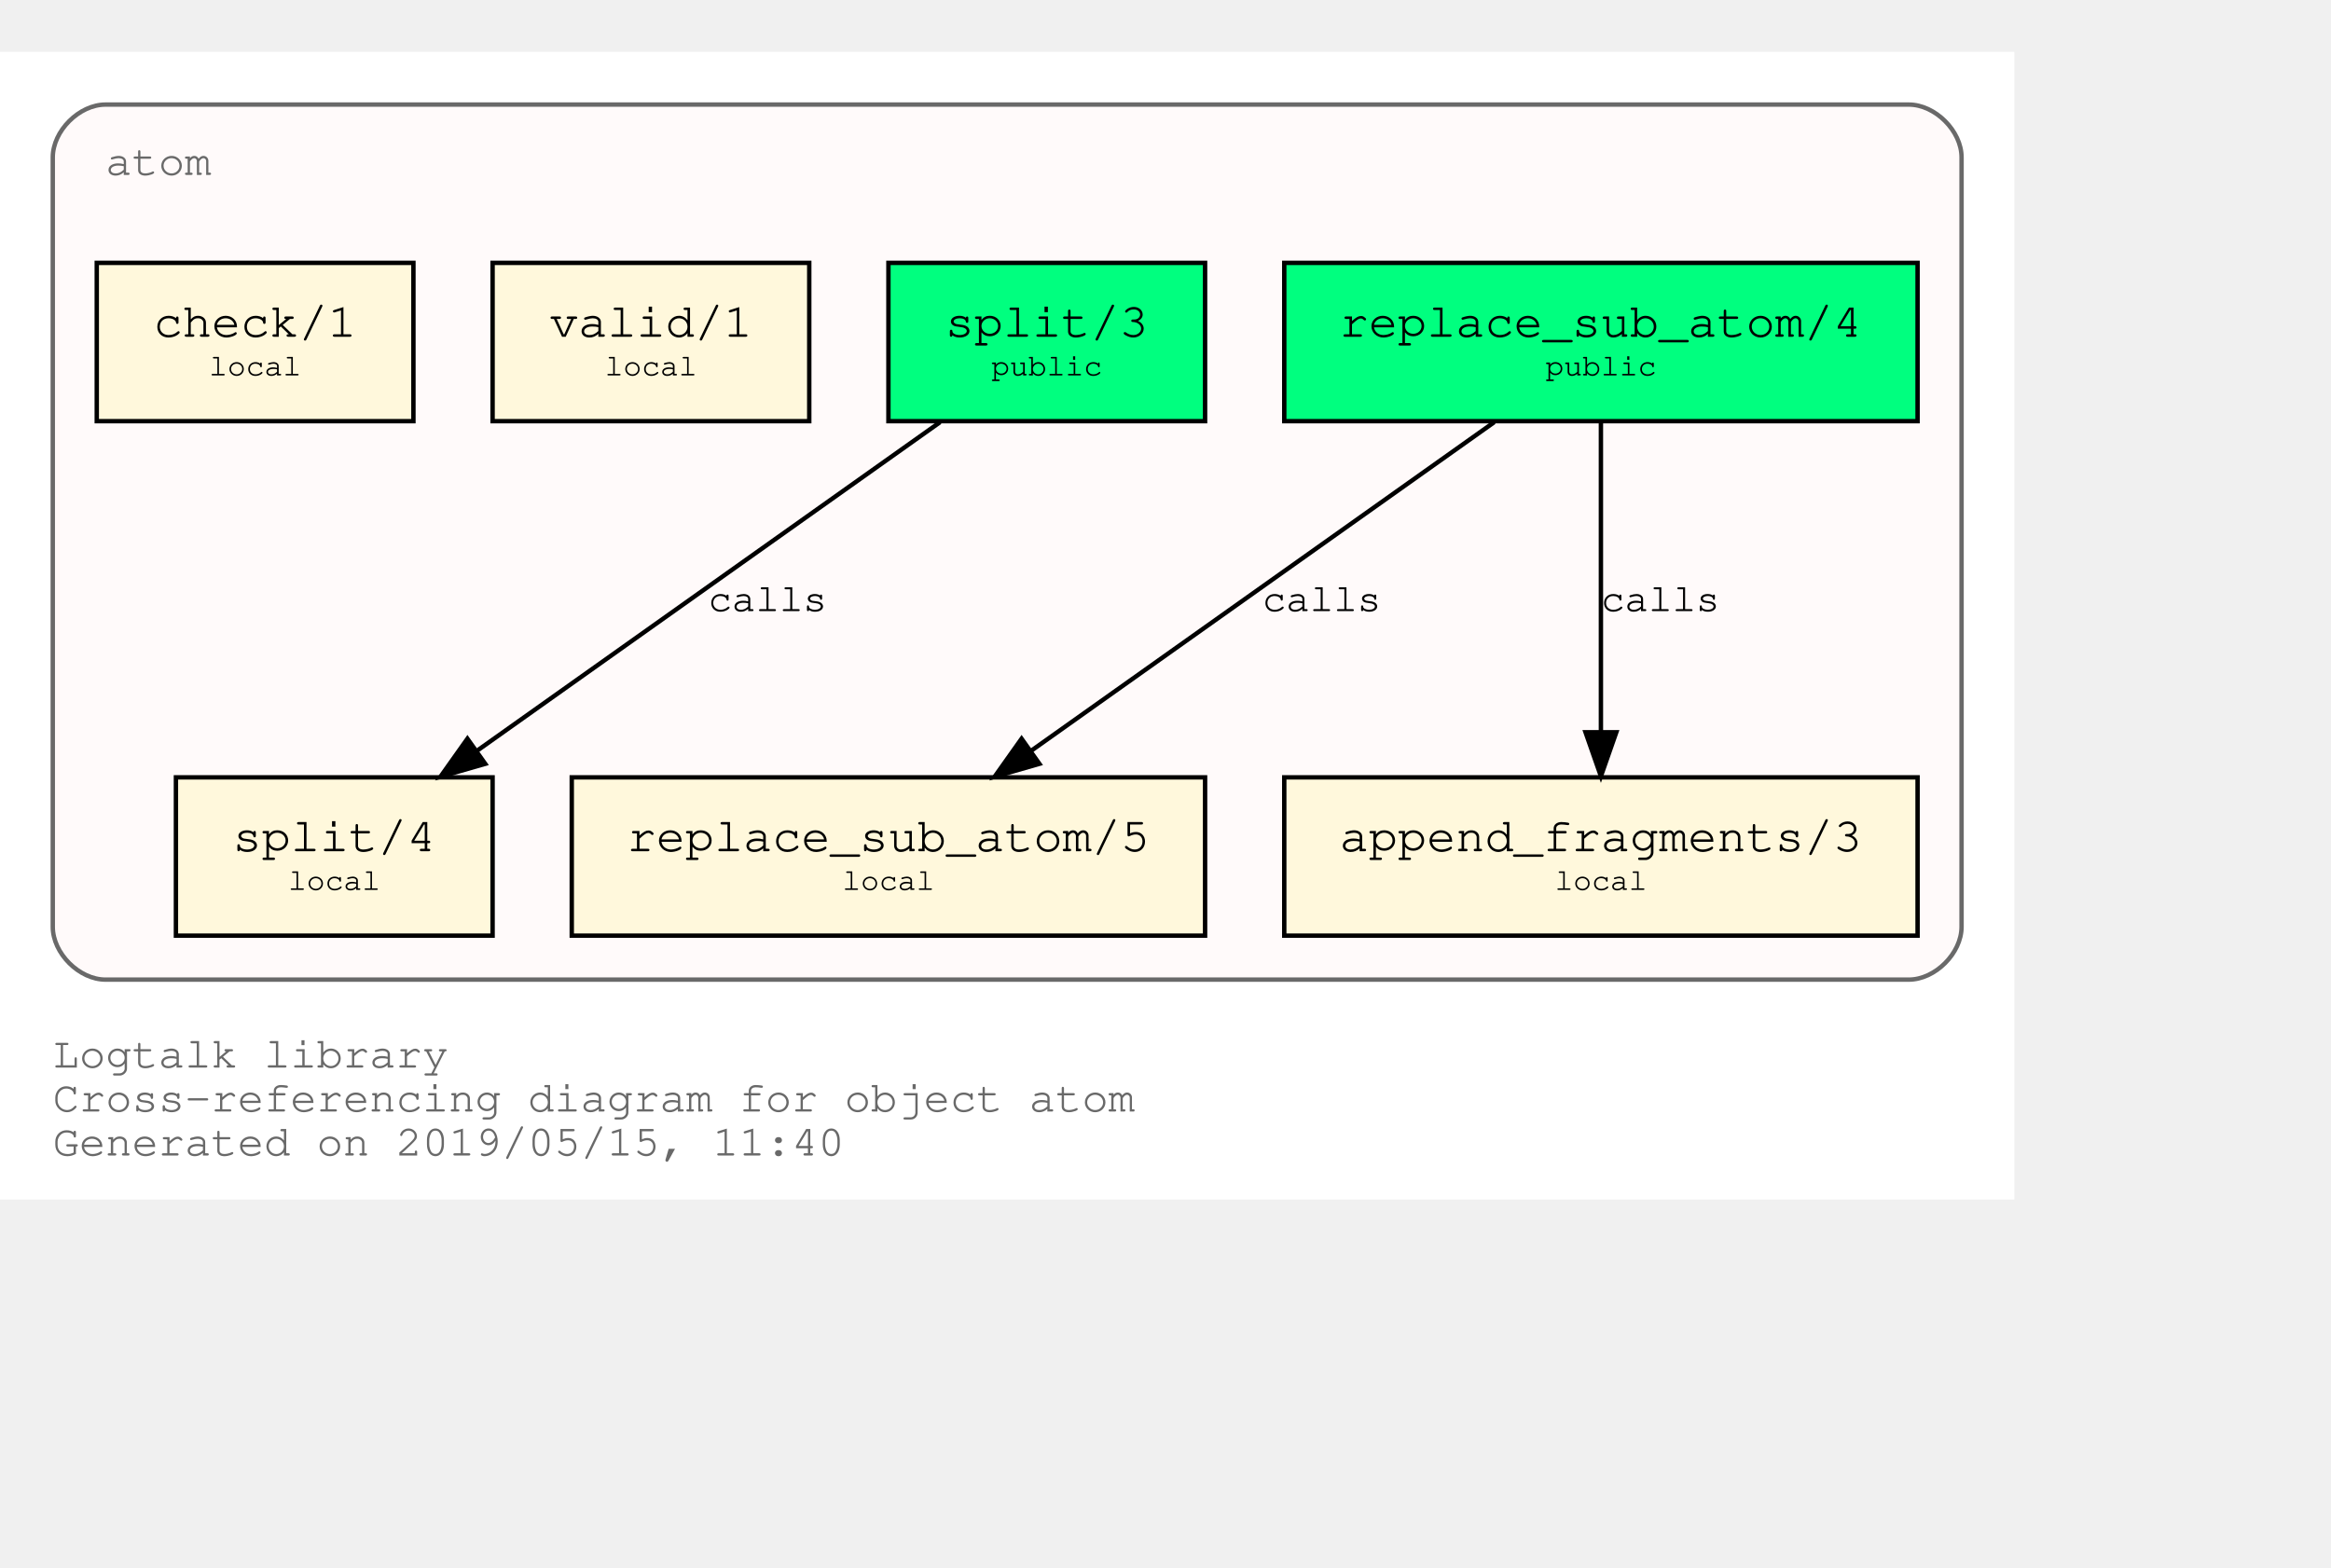
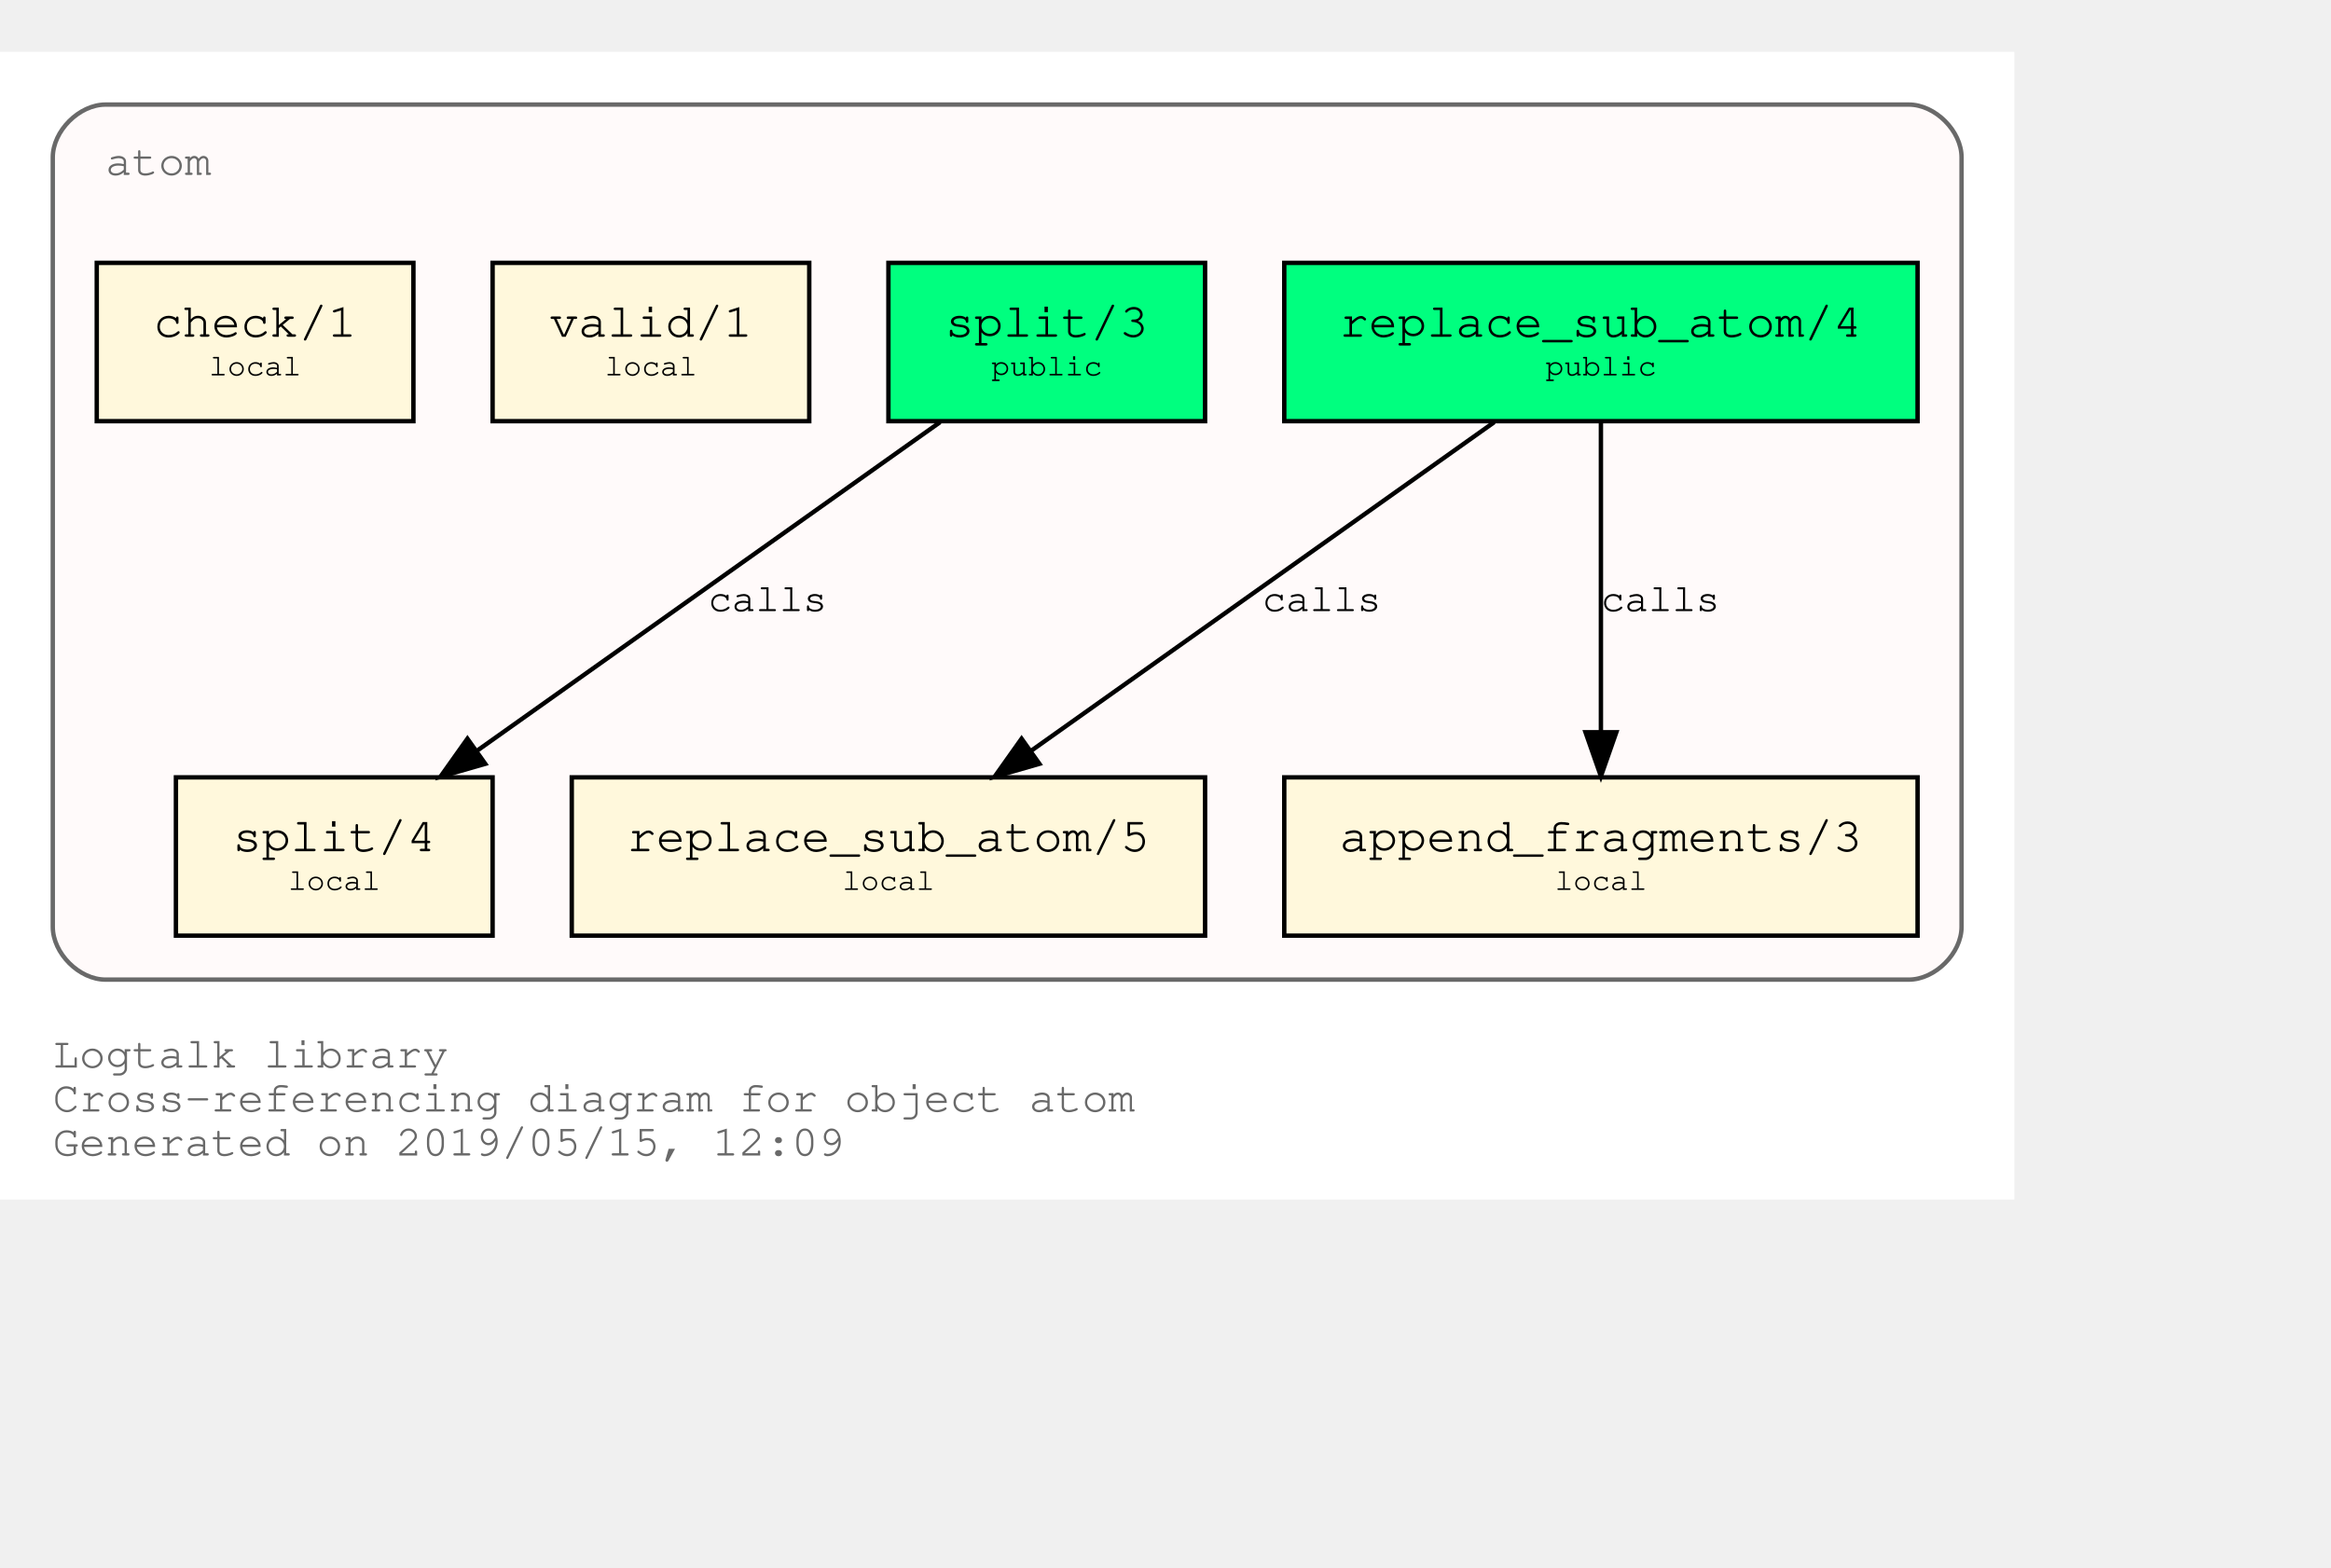
<svg xmlns="http://www.w3.org/2000/svg" xmlns:xlink="http://www.w3.org/1999/xlink" width="602pt" height="405pt" viewBox="72.00 72.00 530.00 333.00">
  <g id="graph0" class="graph" transform="scale(1 1) rotate(0) translate(76 329)">
    <polygon fill="white" stroke="transparent" points="-4,4 -4,-257 454,-257 454,4 -4,4" />
    <text text-anchor="start" x="8" y="-26" font-family="Courier,monospace" font-size="10.00" fill="dimgray">Logtalk library</text>
    <text text-anchor="start" x="8" y="-16" font-family="Courier,monospace" font-size="10.00" fill="dimgray">Cross-referencing diagram for object atom</text>
-     <text text-anchor="start" x="8" y="-6" font-family="Courier,monospace" font-size="10.00" fill="dimgray">Generated on 2019/05/15, 11:40</text>
+     <text text-anchor="start" x="8" y="-6" font-family="Courier,monospace" font-size="10.00" fill="dimgray">Generated on 2019/05/15, 12:09</text>
    <g id="clust1" class="cluster">
      <g id="a_clust1">
        <a xlink:title="atom">
          <path fill="snow" stroke="dimgray" d="M20,-46C20,-46 430,-46 430,-46 436,-46 442,-52 442,-58 442,-58 442,-233 442,-233 442,-239 436,-245 430,-245 430,-245 20,-245 20,-245 14,-245 8,-239 8,-233 8,-233 8,-58 8,-58 8,-52 14,-46 20,-46" />
          <g id="a_clust1_0">
-             <a xlink:href="https://github.com/LogtalkDotOrg/logtalk3/tree/079be8d02b5e5240e4122bfd19e603ddf790c733/library/types/atom.lgt" xlink:title="https://github.com/LogtalkDotOrg/logtalk3/tree/079be8d02b5e5240e4122bfd19e603ddf790c733/library/types/atom.lgt">
+             <a xlink:href="https://github.com/LogtalkDotOrg/logtalk3/tree/3e5a63e79e19a66fc40d97e60342939e1c74f4a7/library/types/atom.lgt" xlink:title="https://github.com/LogtalkDotOrg/logtalk3/tree/3e5a63e79e19a66fc40d97e60342939e1c74f4a7/library/types/atom.lgt">
              <text text-anchor="start" x="20" y="-229" font-family="Courier,monospace" font-size="10.00" fill="dimgray">atom</text>
            </a>
          </g>
        </a>
      </g>
    </g>
    <g id="node1" class="node">
      <g id="a_node1">
-         <a xlink:href="https://github.com/LogtalkDotOrg/logtalk3/tree/079be8d02b5e5240e4122bfd19e603ddf790c733/library/types/atom.lgt#L31" xlink:title="https://github.com/LogtalkDotOrg/logtalk3/tree/079be8d02b5e5240e4122bfd19e603ddf790c733/library/types/atom.lgt#L31">
+         <a xlink:href="https://github.com/LogtalkDotOrg/logtalk3/tree/3e5a63e79e19a66fc40d97e60342939e1c74f4a7/library/types/atom.lgt#L31" xlink:title="https://github.com/LogtalkDotOrg/logtalk3/tree/3e5a63e79e19a66fc40d97e60342939e1c74f4a7/library/types/atom.lgt#L31">
          <polygon fill="springgreen" stroke="black" points="432,-209 288,-209 288,-173 432,-173 432,-209" />
          <text text-anchor="start" x="295.8" y="-192.8" font-family="Courier,monospace" font-size="9.00"> </text>
          <text text-anchor="start" x="300.59" y="-192.2" font-family="Courier,monospace" font-size="11.00">replace_sub_atom/4</text>
          <text text-anchor="start" x="418.8" y="-192.8" font-family="Courier,monospace" font-size="9.00"> </text>
          <text text-anchor="start" x="295.8" y="-182.8" font-family="Courier,monospace" font-size="9.00"> </text>
          <text text-anchor="start" x="347.4" y="-183.4" font-family="Courier,monospace" font-size="7.00">public</text>
          <text text-anchor="start" x="418.8" y="-182.8" font-family="Courier,monospace" font-size="9.00"> </text>
        </a>
      </g>
    </g>
    <g id="node4" class="node">
      <g id="a_node4">
-         <a xlink:href="https://github.com/LogtalkDotOrg/logtalk3/tree/079be8d02b5e5240e4122bfd19e603ddf790c733/library/types/atom.lgt#L53" xlink:title="https://github.com/LogtalkDotOrg/logtalk3/tree/079be8d02b5e5240e4122bfd19e603ddf790c733/library/types/atom.lgt#L53">
+         <a xlink:href="https://github.com/LogtalkDotOrg/logtalk3/tree/3e5a63e79e19a66fc40d97e60342939e1c74f4a7/library/types/atom.lgt#L53" xlink:title="https://github.com/LogtalkDotOrg/logtalk3/tree/3e5a63e79e19a66fc40d97e60342939e1c74f4a7/library/types/atom.lgt#L53">
          <polygon fill="cornsilk" stroke="black" points="270,-92 126,-92 126,-56 270,-56 270,-92" />
          <text text-anchor="start" x="133.8" y="-75.8" font-family="Courier,monospace" font-size="9.00"> </text>
          <text text-anchor="start" x="138.59" y="-75.2" font-family="Courier,monospace" font-size="11.00">replace_sub_atom/5</text>
          <text text-anchor="start" x="256.8" y="-75.8" font-family="Courier,monospace" font-size="9.00"> </text>
          <text text-anchor="start" x="133.8" y="-65.8" font-family="Courier,monospace" font-size="9.00"> </text>
          <text text-anchor="start" x="187.5" y="-66.4" font-family="Courier,monospace" font-size="7.00">local</text>
          <text text-anchor="start" x="256.8" y="-65.8" font-family="Courier,monospace" font-size="9.00"> </text>
        </a>
      </g>
    </g>
    <g id="edge1" class="edge">
      <g id="a_edge1">
-         <a xlink:href="https://github.com/LogtalkDotOrg/logtalk3/tree/079be8d02b5e5240e4122bfd19e603ddf790c733/library/types/atom.lgt#L45" xlink:title="calls">
+         <a xlink:href="https://github.com/LogtalkDotOrg/logtalk3/tree/3e5a63e79e19a66fc40d97e60342939e1c74f4a7/library/types/atom.lgt#L45" xlink:title="calls">
          <path fill="none" stroke="black" d="M335.75,-172.78C307.75,-152.91 261.58,-120.13 230.49,-98.07" />
          <polygon fill="black" stroke="black" points="232.33,-95.08 222.15,-92.15 228.28,-100.79 232.33,-95.08" />
        </a>
      </g>
      <g id="a_edge1-label">
-         <a xlink:href="https://github.com/LogtalkDotOrg/logtalk3/tree/079be8d02b5e5240e4122bfd19e603ddf790c733/library/types/atom.lgt#L45" xlink:title="https://github.com/LogtalkDotOrg/logtalk3/tree/079be8d02b5e5240e4122bfd19e603ddf790c733/library/types/atom.lgt#L45">
+         <a xlink:href="https://github.com/LogtalkDotOrg/logtalk3/tree/3e5a63e79e19a66fc40d97e60342939e1c74f4a7/library/types/atom.lgt#L45" xlink:title="https://github.com/LogtalkDotOrg/logtalk3/tree/3e5a63e79e19a66fc40d97e60342939e1c74f4a7/library/types/atom.lgt#L45">
          <text text-anchor="start" x="283" y="-129.8" font-family="Courier,monospace" font-size="9.00">calls</text>
        </a>
      </g>
    </g>
    <g id="node5" class="node">
      <g id="a_node5">
-         <a xlink:href="https://github.com/LogtalkDotOrg/logtalk3/tree/079be8d02b5e5240e4122bfd19e603ddf790c733/library/types/atom.lgt#L64" xlink:title="https://github.com/LogtalkDotOrg/logtalk3/tree/079be8d02b5e5240e4122bfd19e603ddf790c733/library/types/atom.lgt#L64">
+         <a xlink:href="https://github.com/LogtalkDotOrg/logtalk3/tree/3e5a63e79e19a66fc40d97e60342939e1c74f4a7/library/types/atom.lgt#L64" xlink:title="https://github.com/LogtalkDotOrg/logtalk3/tree/3e5a63e79e19a66fc40d97e60342939e1c74f4a7/library/types/atom.lgt#L64">
          <polygon fill="cornsilk" stroke="black" points="432,-92 288,-92 288,-56 432,-56 432,-92" />
          <text text-anchor="start" x="295.8" y="-75.8" font-family="Courier,monospace" font-size="9.00"> </text>
          <text text-anchor="start" x="300.59" y="-75.2" font-family="Courier,monospace" font-size="11.00">append_fragments/3</text>
          <text text-anchor="start" x="418.8" y="-75.8" font-family="Courier,monospace" font-size="9.00"> </text>
          <text text-anchor="start" x="295.8" y="-65.8" font-family="Courier,monospace" font-size="9.00"> </text>
          <text text-anchor="start" x="349.5" y="-66.4" font-family="Courier,monospace" font-size="7.00">local</text>
          <text text-anchor="start" x="418.8" y="-65.8" font-family="Courier,monospace" font-size="9.00"> </text>
        </a>
      </g>
    </g>
    <g id="edge2" class="edge">
      <g id="a_edge2">
-         <a xlink:href="https://github.com/LogtalkDotOrg/logtalk3/tree/079be8d02b5e5240e4122bfd19e603ddf790c733/library/types/atom.lgt#L45" xlink:title="calls">
+         <a xlink:href="https://github.com/LogtalkDotOrg/logtalk3/tree/3e5a63e79e19a66fc40d97e60342939e1c74f4a7/library/types/atom.lgt#L45" xlink:title="calls">
          <path fill="none" stroke="black" d="M360,-172.53C360,-153.94 360,-124.24 360,-102.5" />
          <polygon fill="black" stroke="black" points="363.5,-102.25 360,-92.25 356.5,-102.25 363.5,-102.25" />
        </a>
      </g>
      <g id="a_edge2-label">
-         <a xlink:href="https://github.com/LogtalkDotOrg/logtalk3/tree/079be8d02b5e5240e4122bfd19e603ddf790c733/library/types/atom.lgt#L45" xlink:title="https://github.com/LogtalkDotOrg/logtalk3/tree/079be8d02b5e5240e4122bfd19e603ddf790c733/library/types/atom.lgt#L45">
+         <a xlink:href="https://github.com/LogtalkDotOrg/logtalk3/tree/3e5a63e79e19a66fc40d97e60342939e1c74f4a7/library/types/atom.lgt#L45" xlink:title="https://github.com/LogtalkDotOrg/logtalk3/tree/3e5a63e79e19a66fc40d97e60342939e1c74f4a7/library/types/atom.lgt#L45">
          <text text-anchor="start" x="360" y="-129.8" font-family="Courier,monospace" font-size="9.00">calls</text>
        </a>
      </g>
    </g>
    <g id="node2" class="node">
      <g id="a_node2">
-         <a xlink:href="https://github.com/LogtalkDotOrg/logtalk3/tree/079be8d02b5e5240e4122bfd19e603ddf790c733/library/types/atom.lgt#L38" xlink:title="https://github.com/LogtalkDotOrg/logtalk3/tree/079be8d02b5e5240e4122bfd19e603ddf790c733/library/types/atom.lgt#L38">
+         <a xlink:href="https://github.com/LogtalkDotOrg/logtalk3/tree/3e5a63e79e19a66fc40d97e60342939e1c74f4a7/library/types/atom.lgt#L38" xlink:title="https://github.com/LogtalkDotOrg/logtalk3/tree/3e5a63e79e19a66fc40d97e60342939e1c74f4a7/library/types/atom.lgt#L38">
          <polygon fill="springgreen" stroke="black" points="270,-209 198,-209 198,-173 270,-173 270,-209" />
          <text text-anchor="start" x="205.8" y="-192.8" font-family="Courier,monospace" font-size="9.00"> </text>
          <text text-anchor="start" x="210.9" y="-192.2" font-family="Courier,monospace" font-size="11.00">split/3</text>
          <text text-anchor="start" x="256.8" y="-192.8" font-family="Courier,monospace" font-size="9.00"> </text>
          <text text-anchor="start" x="205.8" y="-182.8" font-family="Courier,monospace" font-size="9.00"> </text>
          <text text-anchor="start" x="221.4" y="-183.4" font-family="Courier,monospace" font-size="7.00">public</text>
          <text text-anchor="start" x="256.8" y="-182.8" font-family="Courier,monospace" font-size="9.00"> </text>
        </a>
      </g>
    </g>
    <g id="node6" class="node">
      <g id="a_node6">
-         <a xlink:href="https://github.com/LogtalkDotOrg/logtalk3/tree/079be8d02b5e5240e4122bfd19e603ddf790c733/library/types/atom.lgt#L73" xlink:title="https://github.com/LogtalkDotOrg/logtalk3/tree/079be8d02b5e5240e4122bfd19e603ddf790c733/library/types/atom.lgt#L73">
+         <a xlink:href="https://github.com/LogtalkDotOrg/logtalk3/tree/3e5a63e79e19a66fc40d97e60342939e1c74f4a7/library/types/atom.lgt#L73" xlink:title="https://github.com/LogtalkDotOrg/logtalk3/tree/3e5a63e79e19a66fc40d97e60342939e1c74f4a7/library/types/atom.lgt#L73">
          <polygon fill="cornsilk" stroke="black" points="108,-92 36,-92 36,-56 108,-56 108,-92" />
          <text text-anchor="start" x="43.8" y="-75.8" font-family="Courier,monospace" font-size="9.00"> </text>
          <text text-anchor="start" x="48.9" y="-75.2" font-family="Courier,monospace" font-size="11.00">split/4</text>
          <text text-anchor="start" x="94.8" y="-75.8" font-family="Courier,monospace" font-size="9.00"> </text>
          <text text-anchor="start" x="43.8" y="-65.8" font-family="Courier,monospace" font-size="9.00"> </text>
          <text text-anchor="start" x="61.5" y="-66.4" font-family="Courier,monospace" font-size="7.00">local</text>
          <text text-anchor="start" x="94.8" y="-65.8" font-family="Courier,monospace" font-size="9.00"> </text>
        </a>
      </g>
    </g>
    <g id="edge3" class="edge">
      <g id="a_edge3">
-         <a xlink:href="https://github.com/LogtalkDotOrg/logtalk3/tree/079be8d02b5e5240e4122bfd19e603ddf790c733/library/types/atom.lgt#L69" xlink:title="calls">
+         <a xlink:href="https://github.com/LogtalkDotOrg/logtalk3/tree/3e5a63e79e19a66fc40d97e60342939e1c74f4a7/library/types/atom.lgt#L69" xlink:title="calls">
          <path fill="none" stroke="black" d="M209.75,-172.78C181.75,-152.91 135.58,-120.13 104.49,-98.07" />
          <polygon fill="black" stroke="black" points="106.33,-95.08 96.15,-92.15 102.28,-100.79 106.33,-95.08" />
        </a>
      </g>
      <g id="a_edge3-label">
-         <a xlink:href="https://github.com/LogtalkDotOrg/logtalk3/tree/079be8d02b5e5240e4122bfd19e603ddf790c733/library/types/atom.lgt#L69" xlink:title="https://github.com/LogtalkDotOrg/logtalk3/tree/079be8d02b5e5240e4122bfd19e603ddf790c733/library/types/atom.lgt#L69">
+         <a xlink:href="https://github.com/LogtalkDotOrg/logtalk3/tree/3e5a63e79e19a66fc40d97e60342939e1c74f4a7/library/types/atom.lgt#L69" xlink:title="https://github.com/LogtalkDotOrg/logtalk3/tree/3e5a63e79e19a66fc40d97e60342939e1c74f4a7/library/types/atom.lgt#L69">
          <text text-anchor="start" x="157" y="-129.8" font-family="Courier,monospace" font-size="9.00">calls</text>
        </a>
      </g>
    </g>
    <g id="node3" class="node">
      <g id="a_node3">
-         <a xlink:href="https://github.com/LogtalkDotOrg/logtalk3/tree/079be8d02b5e5240e4122bfd19e603ddf790c733/library/types/atom.lgt#L84" xlink:title="https://github.com/LogtalkDotOrg/logtalk3/tree/079be8d02b5e5240e4122bfd19e603ddf790c733/library/types/atom.lgt#L84">
+         <a xlink:href="https://github.com/LogtalkDotOrg/logtalk3/tree/3e5a63e79e19a66fc40d97e60342939e1c74f4a7/library/types/atom.lgt#L84" xlink:title="https://github.com/LogtalkDotOrg/logtalk3/tree/3e5a63e79e19a66fc40d97e60342939e1c74f4a7/library/types/atom.lgt#L84">
          <polygon fill="cornsilk" stroke="black" points="180,-209 108,-209 108,-173 180,-173 180,-209" />
          <text text-anchor="start" x="115.8" y="-192.8" font-family="Courier,monospace" font-size="9.00"> </text>
          <text text-anchor="start" x="120.9" y="-192.2" font-family="Courier,monospace" font-size="11.00">valid/1</text>
          <text text-anchor="start" x="166.8" y="-192.8" font-family="Courier,monospace" font-size="9.00"> </text>
          <text text-anchor="start" x="115.8" y="-182.8" font-family="Courier,monospace" font-size="9.00"> </text>
          <text text-anchor="start" x="133.5" y="-183.4" font-family="Courier,monospace" font-size="7.00">local</text>
          <text text-anchor="start" x="166.8" y="-182.8" font-family="Courier,monospace" font-size="9.00"> </text>
        </a>
      </g>
    </g>
    <g id="node7" class="node">
      <g id="a_node7">
-         <a xlink:href="https://github.com/LogtalkDotOrg/logtalk3/tree/079be8d02b5e5240e4122bfd19e603ddf790c733/library/types/atom.lgt#L87" xlink:title="https://github.com/LogtalkDotOrg/logtalk3/tree/079be8d02b5e5240e4122bfd19e603ddf790c733/library/types/atom.lgt#L87">
+         <a xlink:href="https://github.com/LogtalkDotOrg/logtalk3/tree/3e5a63e79e19a66fc40d97e60342939e1c74f4a7/library/types/atom.lgt#L87" xlink:title="https://github.com/LogtalkDotOrg/logtalk3/tree/3e5a63e79e19a66fc40d97e60342939e1c74f4a7/library/types/atom.lgt#L87">
          <polygon fill="cornsilk" stroke="black" points="90,-209 18,-209 18,-173 90,-173 90,-209" />
          <text text-anchor="start" x="25.8" y="-192.8" font-family="Courier,monospace" font-size="9.00"> </text>
          <text text-anchor="start" x="30.9" y="-192.2" font-family="Courier,monospace" font-size="11.00">check/1</text>
          <text text-anchor="start" x="76.8" y="-192.8" font-family="Courier,monospace" font-size="9.00"> </text>
          <text text-anchor="start" x="25.8" y="-182.8" font-family="Courier,monospace" font-size="9.00"> </text>
          <text text-anchor="start" x="43.5" y="-183.4" font-family="Courier,monospace" font-size="7.00">local</text>
          <text text-anchor="start" x="76.8" y="-182.8" font-family="Courier,monospace" font-size="9.00"> </text>
        </a>
      </g>
    </g>
  </g>
</svg>
